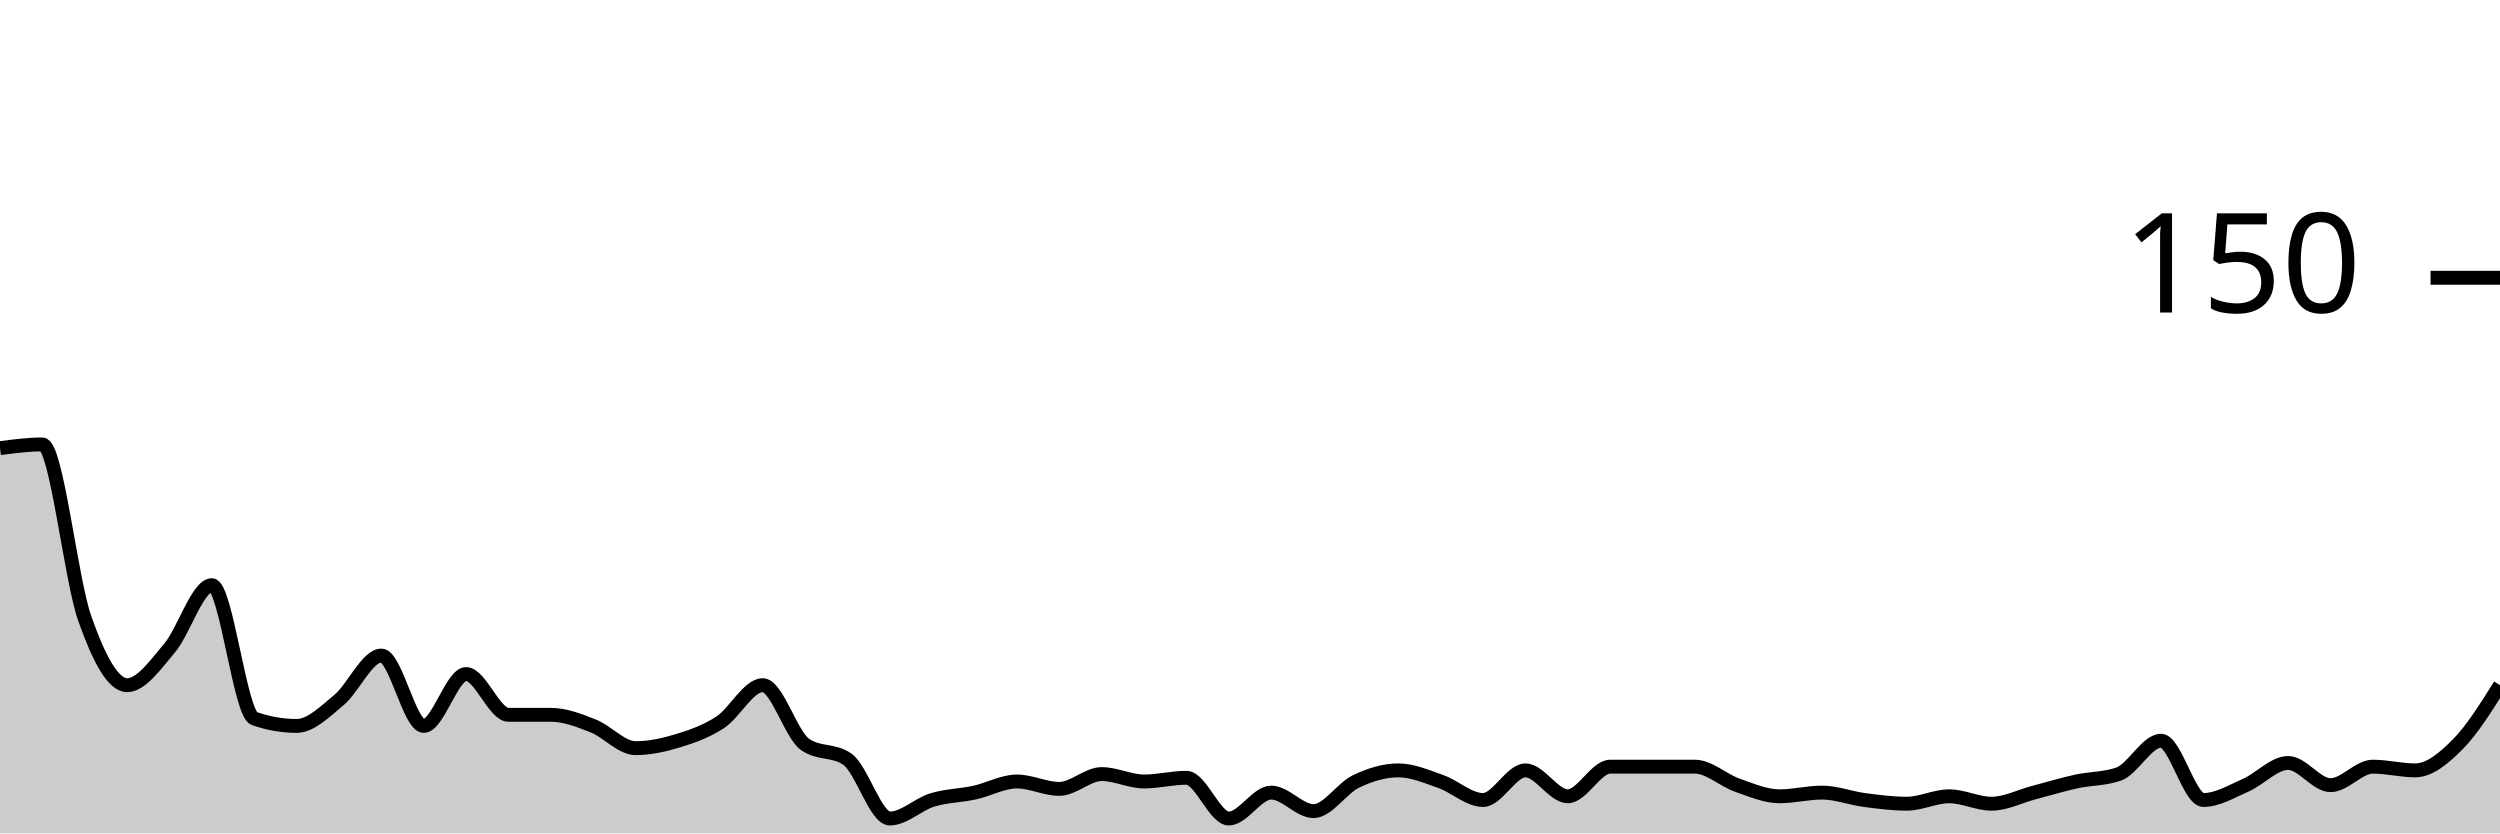
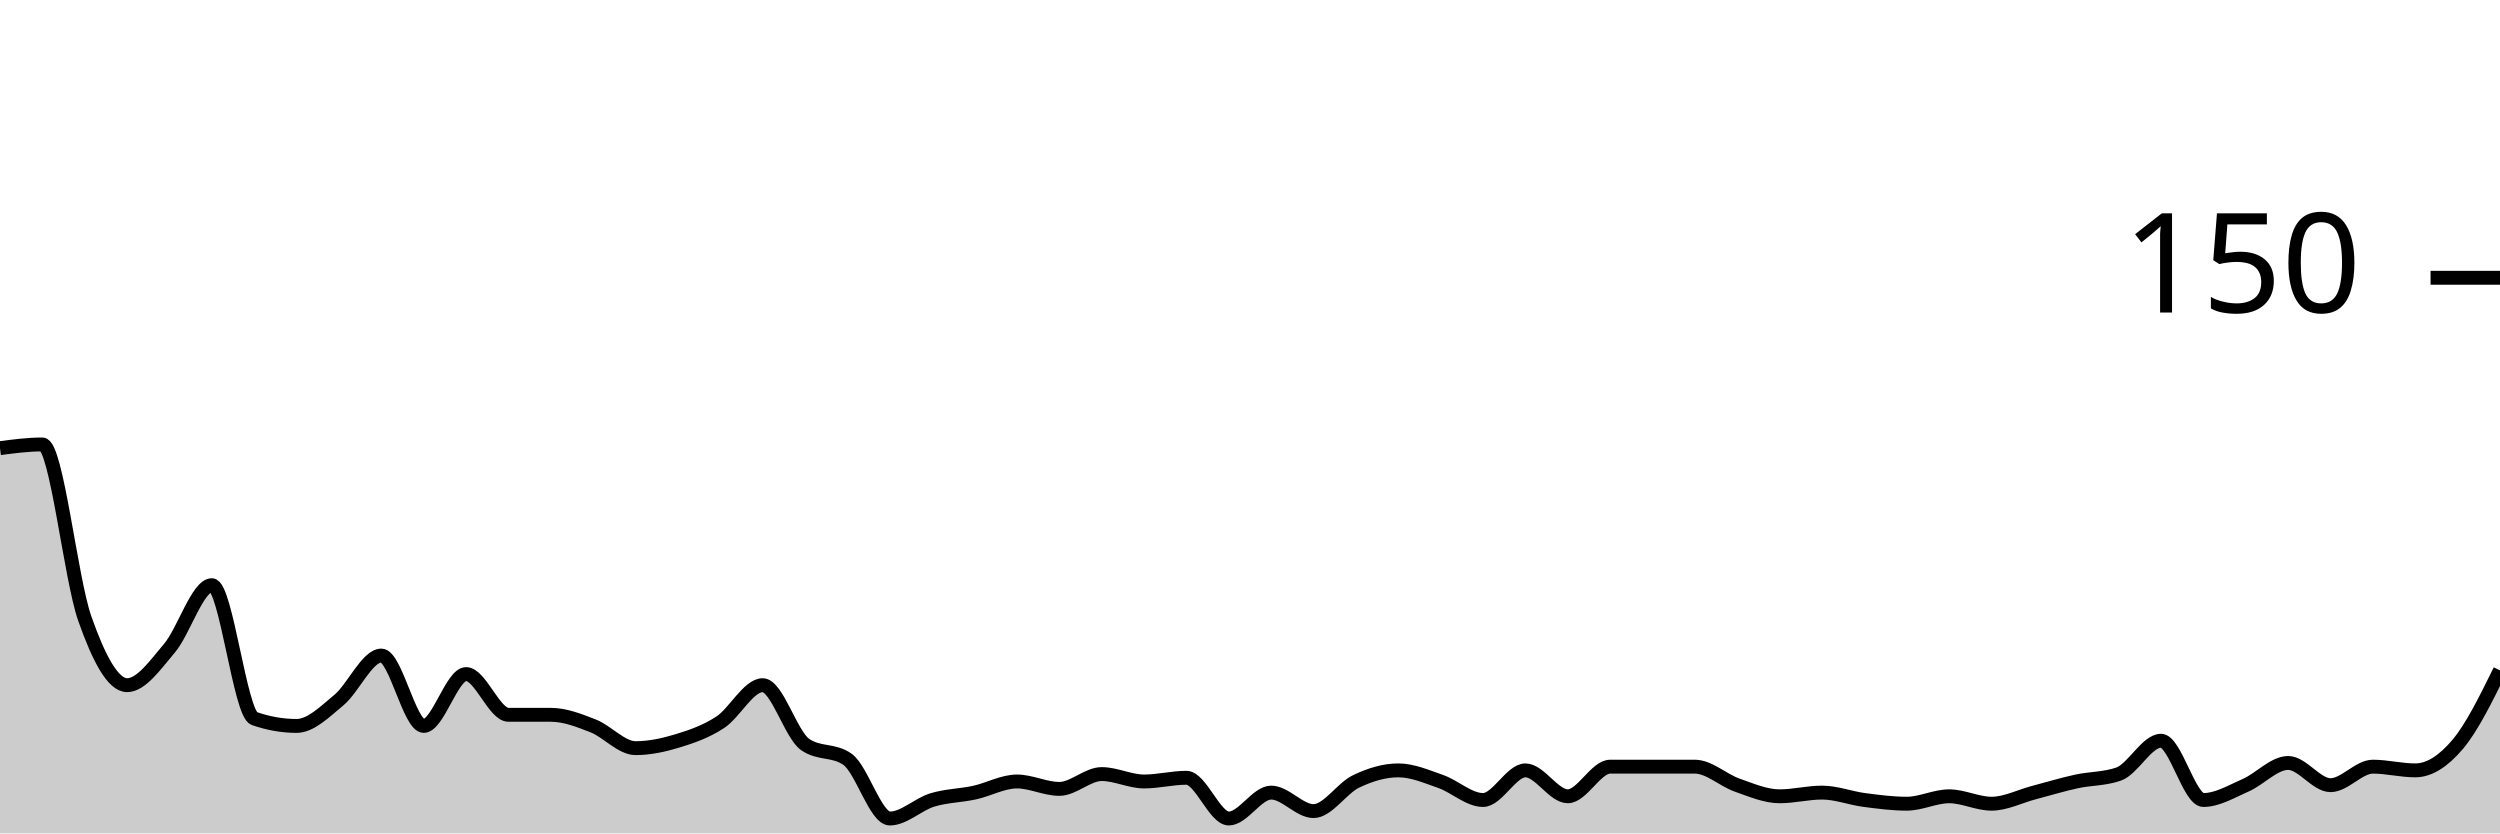
<svg xmlns="http://www.w3.org/2000/svg" viewBox="0 0 180 60">
  <g transform="translate(0,20)">
-     <path class="area" fill="rgba(0, 0, 0, 0.2)" d="M0,12.267C1.017,12.133,2.034,12,3.051,12C4.068,12,5.085,21.644,6.102,24.533C7.119,27.422,8.136,29.333,9.153,29.333C10.169,29.333,11.186,27.867,12.203,26.667C13.22,25.467,14.237,22.133,15.254,22.133C16.271,22.133,17.288,31.378,18.305,31.733C19.322,32.089,20.339,32.267,21.356,32.267C22.373,32.267,23.39,31.244,24.407,30.4C25.424,29.556,26.441,27.2,27.458,27.2C28.475,27.2,29.492,32.267,30.508,32.267C31.525,32.267,32.542,28.533,33.559,28.533C34.576,28.533,35.593,31.467,36.61,31.467C37.627,31.467,38.644,31.467,39.661,31.467C40.678,31.467,41.695,31.867,42.712,32.267C43.729,32.667,44.746,33.867,45.763,33.867C46.78,33.867,47.797,33.644,48.814,33.333C49.831,33.022,50.847,32.667,51.864,32C52.881,31.333,53.898,29.333,54.915,29.333C55.932,29.333,56.949,32.889,57.966,33.6C58.983,34.311,60,33.956,61.017,34.667C62.034,35.378,63.051,38.933,64.068,38.933C65.085,38.933,66.102,37.911,67.119,37.6C68.136,37.289,69.153,37.289,70.169,37.067C71.186,36.844,72.203,36.267,73.22,36.267C74.237,36.267,75.254,36.8,76.271,36.8C77.288,36.8,78.305,35.733,79.322,35.733C80.339,35.733,81.356,36.267,82.373,36.267C83.39,36.267,84.407,36,85.424,36C86.441,36,87.458,38.933,88.475,38.933C89.492,38.933,90.508,37.067,91.525,37.067C92.542,37.067,93.559,38.4,94.576,38.4C95.593,38.4,96.61,36.756,97.627,36.267C98.644,35.778,99.661,35.467,100.678,35.467C101.695,35.467,102.712,35.911,103.729,36.267C104.746,36.622,105.763,37.6,106.78,37.6C107.797,37.6,108.814,35.467,109.831,35.467C110.847,35.467,111.864,37.333,112.881,37.333C113.898,37.333,114.915,35.2,115.932,35.2C116.949,35.2,117.966,35.2,118.983,35.2C120,35.2,121.017,35.2,122.034,35.2C123.051,35.2,124.068,36.178,125.085,36.533C126.102,36.889,127.119,37.333,128.136,37.333C129.153,37.333,130.169,37.067,131.186,37.067C132.203,37.067,133.22,37.467,134.237,37.6C135.254,37.733,136.271,37.867,137.288,37.867C138.305,37.867,139.322,37.333,140.339,37.333C141.356,37.333,142.373,37.867,143.39,37.867C144.407,37.867,145.424,37.333,146.441,37.067C147.458,36.8,148.475,36.489,149.492,36.267C150.508,36.044,151.525,36.089,152.542,35.733C153.559,35.378,154.576,33.333,155.593,33.333C156.61,33.333,157.627,37.6,158.644,37.6C159.661,37.6,160.678,36.978,161.695,36.533C162.712,36.089,163.729,34.933,164.746,34.933C165.763,34.933,166.78,36.533,167.797,36.533C168.814,36.533,169.831,35.2,170.847,35.2C171.864,35.2,172.881,35.467,173.898,35.467C174.915,35.467,175.932,34.622,176.949,33.6C177.966,32.578,178.983,30.956,180,29.333L180,40C178.983,40,177.966,40,176.949,40C175.932,40,174.915,40,173.898,40C172.881,40,171.864,40,170.847,40C169.831,40,168.814,40,167.797,40C166.78,40,165.763,40,164.746,40C163.729,40,162.712,40,161.695,40C160.678,40,159.661,40,158.644,40C157.627,40,156.61,40,155.593,40C154.576,40,153.559,40,152.542,40C151.525,40,150.508,40,149.492,40C148.475,40,147.458,40,146.441,40C145.424,40,144.407,40,143.39,40C142.373,40,141.356,40,140.339,40C139.322,40,138.305,40,137.288,40C136.271,40,135.254,40,134.237,40C133.22,40,132.203,40,131.186,40C130.169,40,129.153,40,128.136,40C127.119,40,126.102,40,125.085,40C124.068,40,123.051,40,122.034,40C121.017,40,120,40,118.983,40C117.966,40,116.949,40,115.932,40C114.915,40,113.898,40,112.881,40C111.864,40,110.847,40,109.831,40C108.814,40,107.797,40,106.78,40C105.763,40,104.746,40,103.729,40C102.712,40,101.695,40,100.678,40C99.661,40,98.644,40,97.627,40C96.61,40,95.593,40,94.576,40C93.559,40,92.542,40,91.525,40C90.508,40,89.492,40,88.475,40C87.458,40,86.441,40,85.424,40C84.407,40,83.39,40,82.373,40C81.356,40,80.339,40,79.322,40C78.305,40,77.288,40,76.271,40C75.254,40,74.237,40,73.22,40C72.203,40,71.186,40,70.169,40C69.153,40,68.136,40,67.119,40C66.102,40,65.085,40,64.068,40C63.051,40,62.034,40,61.017,40C60,40,58.983,40,57.966,40C56.949,40,55.932,40,54.915,40C53.898,40,52.881,40,51.864,40C50.847,40,49.831,40,48.814,40C47.797,40,46.78,40,45.763,40C44.746,40,43.729,40,42.712,40C41.695,40,40.678,40,39.661,40C38.644,40,37.627,40,36.61,40C35.593,40,34.576,40,33.559,40C32.542,40,31.525,40,30.508,40C29.492,40,28.475,40,27.458,40C26.441,40,25.424,40,24.407,40C23.39,40,22.373,40,21.356,40C20.339,40,19.322,40,18.305,40C17.288,40,16.271,40,15.254,40C14.237,40,13.22,40,12.203,40C11.186,40,10.169,40,9.153,40C8.136,40,7.119,40,6.102,40C5.085,40,4.068,40,3.051,40C2.034,40,1.017,40,0,40Z" />
-     <path class="line" stroke="black" fill="none" d="M0,12.267C1.017,12.133,2.034,12,3.051,12C4.068,12,5.085,21.644,6.102,24.533C7.119,27.422,8.136,29.333,9.153,29.333C10.169,29.333,11.186,27.867,12.203,26.667C13.22,25.467,14.237,22.133,15.254,22.133C16.271,22.133,17.288,31.378,18.305,31.733C19.322,32.089,20.339,32.267,21.356,32.267C22.373,32.267,23.39,31.244,24.407,30.4C25.424,29.556,26.441,27.2,27.458,27.2C28.475,27.2,29.492,32.267,30.508,32.267C31.525,32.267,32.542,28.533,33.559,28.533C34.576,28.533,35.593,31.467,36.61,31.467C37.627,31.467,38.644,31.467,39.661,31.467C40.678,31.467,41.695,31.867,42.712,32.267C43.729,32.667,44.746,33.867,45.763,33.867C46.78,33.867,47.797,33.644,48.814,33.333C49.831,33.022,50.847,32.667,51.864,32C52.881,31.333,53.898,29.333,54.915,29.333C55.932,29.333,56.949,32.889,57.966,33.6C58.983,34.311,60,33.956,61.017,34.667C62.034,35.378,63.051,38.933,64.068,38.933C65.085,38.933,66.102,37.911,67.119,37.6C68.136,37.289,69.153,37.289,70.169,37.067C71.186,36.844,72.203,36.267,73.22,36.267C74.237,36.267,75.254,36.8,76.271,36.8C77.288,36.8,78.305,35.733,79.322,35.733C80.339,35.733,81.356,36.267,82.373,36.267C83.39,36.267,84.407,36,85.424,36C86.441,36,87.458,38.933,88.475,38.933C89.492,38.933,90.508,37.067,91.525,37.067C92.542,37.067,93.559,38.4,94.576,38.4C95.593,38.4,96.61,36.756,97.627,36.267C98.644,35.778,99.661,35.467,100.678,35.467C101.695,35.467,102.712,35.911,103.729,36.267C104.746,36.622,105.763,37.6,106.78,37.6C107.797,37.6,108.814,35.467,109.831,35.467C110.847,35.467,111.864,37.333,112.881,37.333C113.898,37.333,114.915,35.2,115.932,35.2C116.949,35.2,117.966,35.2,118.983,35.2C120,35.2,121.017,35.2,122.034,35.2C123.051,35.2,124.068,36.178,125.085,36.533C126.102,36.889,127.119,37.333,128.136,37.333C129.153,37.333,130.169,37.067,131.186,37.067C132.203,37.067,133.22,37.467,134.237,37.6C135.254,37.733,136.271,37.867,137.288,37.867C138.305,37.867,139.322,37.333,140.339,37.333C141.356,37.333,142.373,37.867,143.39,37.867C144.407,37.867,145.424,37.333,146.441,37.067C147.458,36.8,148.475,36.489,149.492,36.267C150.508,36.044,151.525,36.089,152.542,35.733C153.559,35.378,154.576,33.333,155.593,33.333C156.61,33.333,157.627,37.6,158.644,37.6C159.661,37.6,160.678,36.978,161.695,36.533C162.712,36.089,163.729,34.933,164.746,34.933C165.763,34.933,166.78,36.533,167.797,36.533C168.814,36.533,169.831,35.2,170.847,35.2C171.864,35.2,172.881,35.467,173.898,35.467C174.915,35.467,175.932,34.622,176.949,33.6C177.966,32.578,178.983,30.956,180,29.333" />
+     <path class="area" fill="rgba(0, 0, 0, 0.2)" d="M0,12.267C1.017,12.133,2.034,12,3.051,12C4.068,12,5.085,21.644,6.102,24.533C7.119,27.422,8.136,29.333,9.153,29.333C10.169,29.333,11.186,27.867,12.203,26.667C13.22,25.467,14.237,22.133,15.254,22.133C16.271,22.133,17.288,31.378,18.305,31.733C19.322,32.089,20.339,32.267,21.356,32.267C22.373,32.267,23.39,31.244,24.407,30.4C25.424,29.556,26.441,27.2,27.458,27.2C28.475,27.2,29.492,32.267,30.508,32.267C31.525,32.267,32.542,28.533,33.559,28.533C34.576,28.533,35.593,31.467,36.61,31.467C37.627,31.467,38.644,31.467,39.661,31.467C40.678,31.467,41.695,31.867,42.712,32.267C43.729,32.667,44.746,33.867,45.763,33.867C46.78,33.867,47.797,33.644,48.814,33.333C49.831,33.022,50.847,32.667,51.864,32C52.881,31.333,53.898,29.333,54.915,29.333C55.932,29.333,56.949,32.889,57.966,33.6C58.983,34.311,60,33.956,61.017,34.667C62.034,35.378,63.051,38.933,64.068,38.933C65.085,38.933,66.102,37.911,67.119,37.6C68.136,37.289,69.153,37.289,70.169,37.067C71.186,36.844,72.203,36.267,73.22,36.267C74.237,36.267,75.254,36.8,76.271,36.8C77.288,36.8,78.305,35.733,79.322,35.733C80.339,35.733,81.356,36.267,82.373,36.267C83.39,36.267,84.407,36,85.424,36C86.441,36,87.458,38.933,88.475,38.933C89.492,38.933,90.508,37.067,91.525,37.067C92.542,37.067,93.559,38.4,94.576,38.4C95.593,38.4,96.61,36.756,97.627,36.267C98.644,35.778,99.661,35.467,100.678,35.467C101.695,35.467,102.712,35.911,103.729,36.267C104.746,36.622,105.763,37.6,106.78,37.6C107.797,37.6,108.814,35.467,109.831,35.467C110.847,35.467,111.864,37.333,112.881,37.333C113.898,37.333,114.915,35.2,115.932,35.2C116.949,35.2,117.966,35.2,118.983,35.2C120,35.2,121.017,35.2,122.034,35.2C123.051,35.2,124.068,36.178,125.085,36.533C126.102,36.889,127.119,37.333,128.136,37.333C129.153,37.333,130.169,37.067,131.186,37.067C132.203,37.067,133.22,37.467,134.237,37.6C135.254,37.733,136.271,37.867,137.288,37.867C138.305,37.867,139.322,37.333,140.339,37.333C141.356,37.333,142.373,37.867,143.39,37.867C144.407,37.867,145.424,37.333,146.441,37.067C147.458,36.8,148.475,36.489,149.492,36.267C150.508,36.044,151.525,36.089,152.542,35.733C153.559,35.378,154.576,33.333,155.593,33.333C156.61,33.333,157.627,37.6,158.644,37.6C159.661,37.6,160.678,36.978,161.695,36.533C162.712,36.089,163.729,34.933,164.746,34.933C165.763,34.933,166.78,36.533,167.797,36.533C168.814,36.533,169.831,35.2,170.847,35.2C171.864,35.2,172.881,35.467,173.898,35.467C174.915,35.467,175.932,34.8,176.949,33.6C177.966,32.4,178.983,30.333,180,28.267L180,40C178.983,40,177.966,40,176.949,40C175.932,40,174.915,40,173.898,40C172.881,40,171.864,40,170.847,40C169.831,40,168.814,40,167.797,40C166.78,40,165.763,40,164.746,40C163.729,40,162.712,40,161.695,40C160.678,40,159.661,40,158.644,40C157.627,40,156.61,40,155.593,40C154.576,40,153.559,40,152.542,40C151.525,40,150.508,40,149.492,40C148.475,40,147.458,40,146.441,40C145.424,40,144.407,40,143.39,40C142.373,40,141.356,40,140.339,40C139.322,40,138.305,40,137.288,40C136.271,40,135.254,40,134.237,40C133.22,40,132.203,40,131.186,40C130.169,40,129.153,40,128.136,40C127.119,40,126.102,40,125.085,40C124.068,40,123.051,40,122.034,40C121.017,40,120,40,118.983,40C117.966,40,116.949,40,115.932,40C114.915,40,113.898,40,112.881,40C111.864,40,110.847,40,109.831,40C108.814,40,107.797,40,106.78,40C105.763,40,104.746,40,103.729,40C102.712,40,101.695,40,100.678,40C99.661,40,98.644,40,97.627,40C96.61,40,95.593,40,94.576,40C93.559,40,92.542,40,91.525,40C90.508,40,89.492,40,88.475,40C87.458,40,86.441,40,85.424,40C84.407,40,83.39,40,82.373,40C81.356,40,80.339,40,79.322,40C78.305,40,77.288,40,76.271,40C75.254,40,74.237,40,73.22,40C72.203,40,71.186,40,70.169,40C69.153,40,68.136,40,67.119,40C66.102,40,65.085,40,64.068,40C63.051,40,62.034,40,61.017,40C60,40,58.983,40,57.966,40C56.949,40,55.932,40,54.915,40C53.898,40,52.881,40,51.864,40C50.847,40,49.831,40,48.814,40C47.797,40,46.78,40,45.763,40C44.746,40,43.729,40,42.712,40C41.695,40,40.678,40,39.661,40C38.644,40,37.627,40,36.61,40C35.593,40,34.576,40,33.559,40C32.542,40,31.525,40,30.508,40C29.492,40,28.475,40,27.458,40C26.441,40,25.424,40,24.407,40C23.39,40,22.373,40,21.356,40C20.339,40,19.322,40,18.305,40C17.288,40,16.271,40,15.254,40C14.237,40,13.22,40,12.203,40C11.186,40,10.169,40,9.153,40C8.136,40,7.119,40,6.102,40C5.085,40,4.068,40,3.051,40C2.034,40,1.017,40,0,40Z" />
+     <path class="line" stroke="black" fill="none" d="M0,12.267C1.017,12.133,2.034,12,3.051,12C4.068,12,5.085,21.644,6.102,24.533C7.119,27.422,8.136,29.333,9.153,29.333C10.169,29.333,11.186,27.867,12.203,26.667C13.22,25.467,14.237,22.133,15.254,22.133C16.271,22.133,17.288,31.378,18.305,31.733C19.322,32.089,20.339,32.267,21.356,32.267C22.373,32.267,23.39,31.244,24.407,30.4C25.424,29.556,26.441,27.2,27.458,27.2C28.475,27.2,29.492,32.267,30.508,32.267C31.525,32.267,32.542,28.533,33.559,28.533C34.576,28.533,35.593,31.467,36.61,31.467C37.627,31.467,38.644,31.467,39.661,31.467C40.678,31.467,41.695,31.867,42.712,32.267C43.729,32.667,44.746,33.867,45.763,33.867C46.78,33.867,47.797,33.644,48.814,33.333C49.831,33.022,50.847,32.667,51.864,32C52.881,31.333,53.898,29.333,54.915,29.333C55.932,29.333,56.949,32.889,57.966,33.6C58.983,34.311,60,33.956,61.017,34.667C62.034,35.378,63.051,38.933,64.068,38.933C65.085,38.933,66.102,37.911,67.119,37.6C68.136,37.289,69.153,37.289,70.169,37.067C71.186,36.844,72.203,36.267,73.22,36.267C74.237,36.267,75.254,36.8,76.271,36.8C77.288,36.8,78.305,35.733,79.322,35.733C80.339,35.733,81.356,36.267,82.373,36.267C83.39,36.267,84.407,36,85.424,36C86.441,36,87.458,38.933,88.475,38.933C89.492,38.933,90.508,37.067,91.525,37.067C92.542,37.067,93.559,38.4,94.576,38.4C95.593,38.4,96.61,36.756,97.627,36.267C98.644,35.778,99.661,35.467,100.678,35.467C101.695,35.467,102.712,35.911,103.729,36.267C104.746,36.622,105.763,37.6,106.78,37.6C107.797,37.6,108.814,35.467,109.831,35.467C110.847,35.467,111.864,37.333,112.881,37.333C113.898,37.333,114.915,35.2,115.932,35.2C116.949,35.2,117.966,35.2,118.983,35.2C120,35.2,121.017,35.2,122.034,35.2C123.051,35.2,124.068,36.178,125.085,36.533C126.102,36.889,127.119,37.333,128.136,37.333C129.153,37.333,130.169,37.067,131.186,37.067C132.203,37.067,133.22,37.467,134.237,37.6C135.254,37.733,136.271,37.867,137.288,37.867C138.305,37.867,139.322,37.333,140.339,37.333C141.356,37.333,142.373,37.867,143.39,37.867C144.407,37.867,145.424,37.333,146.441,37.067C147.458,36.8,148.475,36.489,149.492,36.267C150.508,36.044,151.525,36.089,152.542,35.733C153.559,35.378,154.576,33.333,155.593,33.333C156.61,33.333,157.627,37.6,158.644,37.6C159.661,37.6,160.678,36.978,161.695,36.533C162.712,36.089,163.729,34.933,164.746,34.933C165.763,34.933,166.78,36.533,167.797,36.533C168.814,36.533,169.831,35.2,170.847,35.2C171.864,35.2,172.881,35.467,173.898,35.467C174.915,35.467,175.932,34.8,176.949,33.6C177.966,32.4,178.983,30.333,180,28.267" />
    <path class="axis-ceiling" stroke-width="1" stroke="black" fill="none" d="M175,0L180,0" />
    <text class="axis-ceiling-label" font-family="sans-serif" text-anchor="end" font-size="10px" x="170" y="2.5">150</text>
  </g>
</svg>
